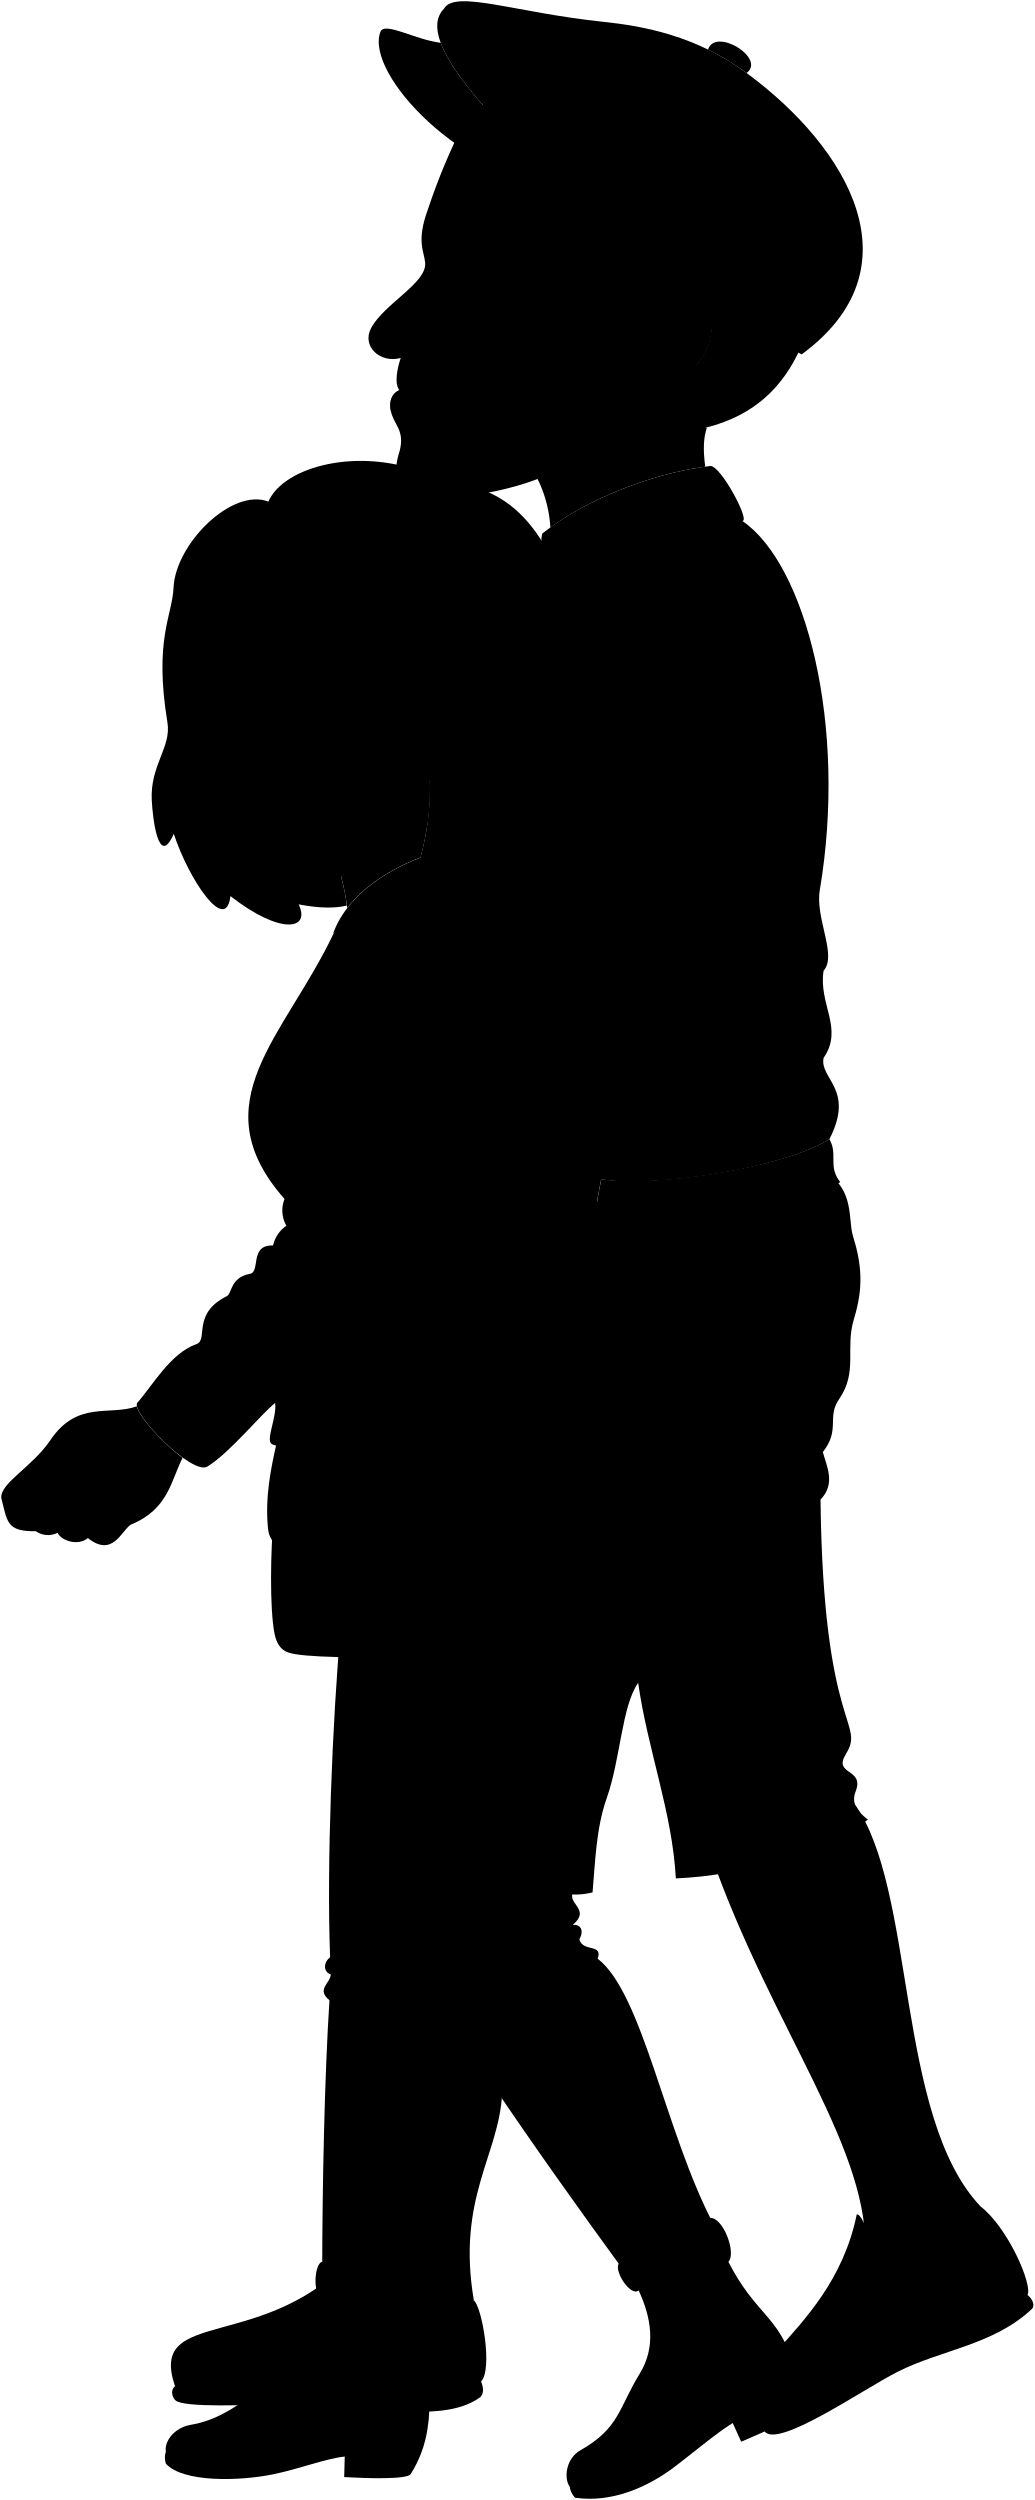
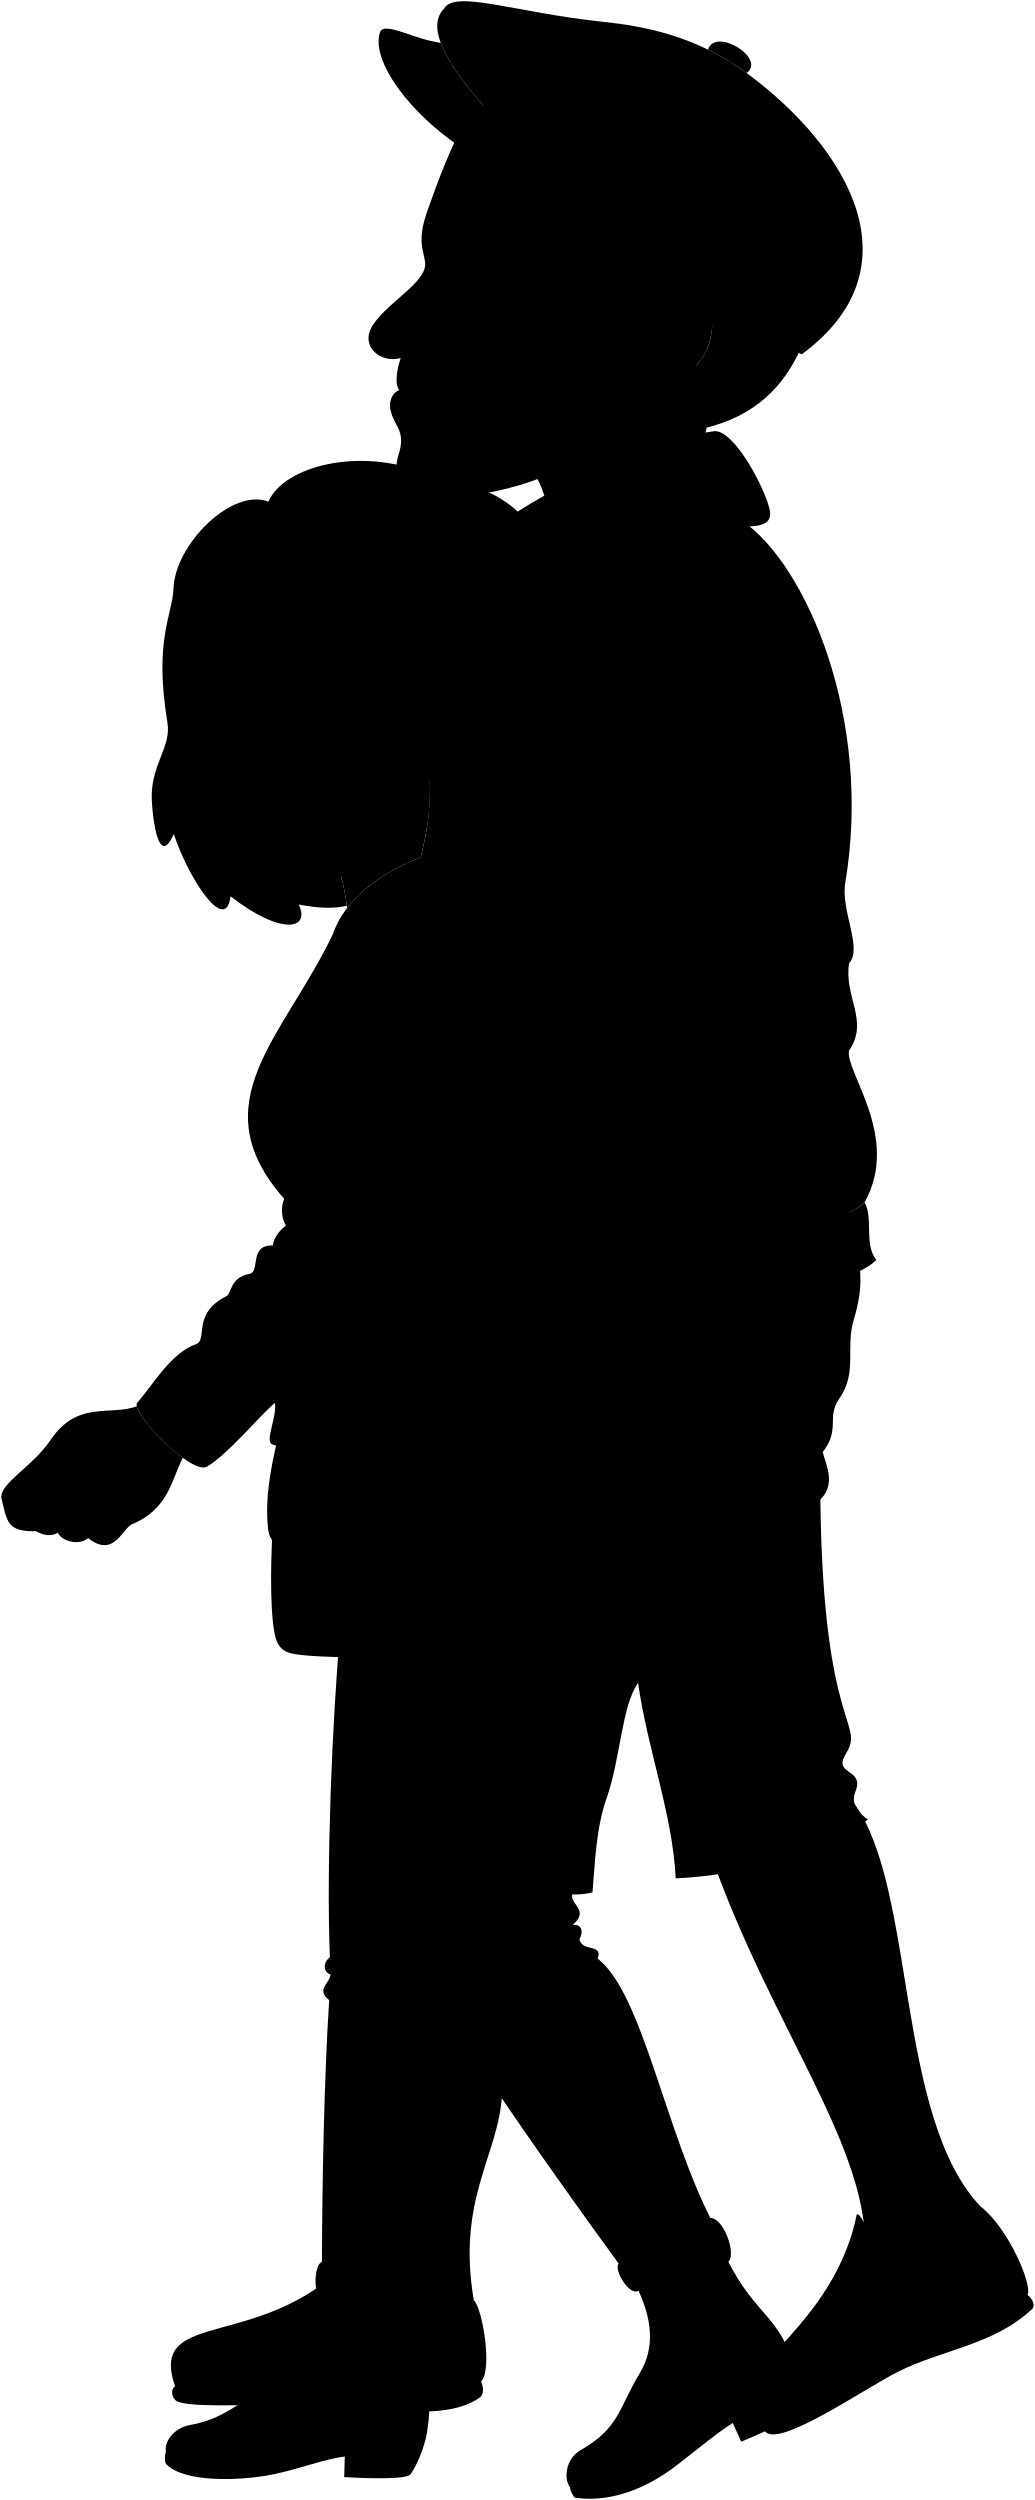
<svg viewBox="0 0 209.5 506.11">
  <g class="khari">
    <g class="skinBlack">
-       <path d="M172.94,365.13c12.56,17.23,8.3,63.4,25.58,81.56,1.28,9.5-31.11,34.18-23.45,10.35,1.7-21.28-18.72-46.17-31.06-81.28Z" />
-       <path d="M101.65,423.85c-.6,12.38-9.25,21.22-5.72,41.83C56.33,498.32,80.38,355.36,101.65,423.85Z" />
+       <path d="M172.94,365.13c12.55,17.23,8.3,63.4,25.57,81.56,1.28,9.5-31.11,34.18-23.45,10.35,1.7-21.28-18.72-46.17-31.06-81.28l28.94-10.64Z" />
+       <path d="M101.65,423.85c-.61,12.38-9.26,21.23-5.73,41.83-39.6,32.64-15.54-110.32,5.73-41.83Z" />
    </g>
    <g class="soleLightTan">
-       <path d="M97.39,482.13c.46,1.06.69,2.58-.31,3.27-8.53,6-25.26.49-37.81,1.12-9.19.45-22.23.92-23.77-.6-.71-.7-1-2.16-.06-2.83Z" />
-       <path d="M208,464.6c.95.71,1.56,2,1,2.74-7.79,7.42-18.43,8.32-27.35,12.85-7.05,3.58-24.29,15.61-26.89,12C168.48,479.16,186.9,470.62,208,464.6Z" />
+       <path d="M97.39,482.13c.47,1.06,.69,2.57-.31,3.27-8.53,5.94-25.26,.49-37.8,1.11-9.2,.46-22.24,.92-23.77-.6-.71-.7-1.03-2.15-.06-2.83l61.94-.95Z" />
+       <path d="M208.02,464.6c.95,.71,1.56,2,1.04,2.74-7.79,7.42-18.43,8.32-27.35,12.85-7.05,3.58-24.29,15.61-26.89,11.97,13.66-13.01,32.08-21.55,53.2-27.56Z" />
    </g>
    <g class="khariShoe">
-       <path d="M95.93,465.68c1.68,1.45,3.85,14,1.46,16.45-6.74,6.87-27.79,1.5-40.27,2.16-8.06.42-21.13.38-21.68-1.2-5.69-16.53,18.71-6.16,36.91-27.26l-2.75,13.9C79.46,470.72,88,470.77,95.93,465.68Z" />
-       <path d="M198.52,446.69c5.49,4.23,10.55,15.82,9.5,17.91-7.51,8.69-19.94,8.89-31.81,16-7.53,4.5-14.57,8.74-21.39,11.59-12.77-11.26,13.27-17.66,18.62-43.88,1.4-.43,5.07,10.14,2.72,15.64C182,461.08,192.8,453.89,198.52,446.69Z" />
-     </g>
-     <path class="khariShorts" d="M167.1,237.37c5.91,3.37,4.58,9.62,5.56,12.78,1.83,5.91,2.16,10.53.21,16.89-1.82,6,.85,10.63-3,16.21-2.56,3.69.32,6.13-3.29,10.71.77,2.88,2.65,6.42-.47,9.62.53,46.87,9.14,45,5.15,51.48-2.73,4.4,3.85,2.82,1.95,7.63-1,2.63.62,4.21,2.49,5.68-9,6.71-25.57,11.37-38.88,11.9-.71-13.32-5.68-25.92-7.63-39.59-3.34,4.77-3.53,15.34-6.39,23.43-2.13,6-2.31,13-2.84,19-33.91,8.16-17-102.81-.36-139.7Z" />
-     <path class="khariSweater" d="M166.73,214.17c4.12-5.95-1.08-10.86,0-17.65,2.8-3.1-1.73-10.58-.77-16.31,5.62-33.24-2.81-66-15.69-74.75-16.21-4.52-29.94-1.79-39.27,13.83L115.47,196c5.47,9.47,7.47,23.85,6.13,42.73,11.24,1.86,37.35-2.38,46.3-8.1C173.14,220.48,165.86,218.43,166.73,214.17Z" />
-     <path class="khariCollar" d="M143.75,94.34c2.07-.31,8.26,11.28,6.52,11.12-15,1.46-28.64,5.34-39.27,13.83-1-1.75-2-11.35-1-11.44C118,101.49,131.68,95.77,143.75,94.34Z" />
+       <path d="M95.93,465.68c1.68,1.45,3.86,14.02,1.46,16.46-6.74,6.86-27.79,1.49-40.27,2.15-8.06,.43-21.13,.38-21.68-1.2-5.69-16.53,18.71-6.16,36.91-27.25l-2.75,13.89c9.86,.99,18.42,1.04,26.32-4.05Z" />
+       <path d="M198.52,446.69c5.5,4.23,10.55,15.82,9.5,17.91-7.5,8.69-19.93,8.89-31.8,15.97-7.53,4.49-14.57,8.74-21.4,11.59-12.76-11.26,13.28-17.66,18.63-43.89,1.4-.43,5.07,10.15,2.71,15.64,5.87-2.84,16.65-10.03,22.36-17.23Z" />
+     </g>
+     <path class="khariShorts" d="M167.1,237.37c5.91,3.38,4.57,9.62,5.55,12.79,1.84,5.91,2.16,10.53,.22,16.88-1.82,5.96,.85,10.63-3.02,16.21-2.56,3.69,.32,6.14-3.3,10.71,.78,2.88,2.66,6.42-.47,9.62,.53,46.86,9.14,45.03,5.15,51.48-2.72,4.4,3.86,2.82,1.95,7.63-1.04,2.63,.62,4.21,2.49,5.68-9,6.71-25.56,11.36-38.87,11.89-.71-13.31-5.68-25.92-7.63-39.58-3.34,4.77-3.53,15.33-6.39,23.43-2.13,6.04-2.31,12.96-2.84,18.99-33.9,8.17-17.05-102.81-.36-139.7l47.52-6.04Z" />
+     <path class="khariJacket" d="M171.89,212.66c4.12-5.94-1.08-10.85,0-17.65,2.8-3.1-1.73-10.58-.77-16.3,5.61-33.24-7.97-64.51-20.86-73.25-16.21-4.53-29.94-1.79-39.27,13.82l4.47,76.69c5.47,9.48,2.92,38.18,1.58,57.07,12.03,2.47,49.22-1.61,57.98-9.62,7.4-13.19-4.01-26.5-3.14-30.77Z" />
  </g>
  <g class="liz">
    <g class="lizJeans">
-       <path d="M69,329.25c-1.73,19.1-2.9,48.65-2.17,67-1.33.94-1.47,2.94.14,3.47-.14,1.87-3,3-.27,5.22-1,15.17-1.45,37.74-1.47,54.57l20.37,1.2c2.27-16.3,8.63-36.43,9.56-51.66Z" />
-       <path d="M83.35,394.61c3.1,9.12,25.54,41.26,42.76,64.84l18.31-9.22c-9.75-18.57-14.3-46.66-23.42-53.7,1.1-3.14-3-1.25-3.71-3.92,1.06-1.93.14-3.07-1.33-2.94,3.34-2.81-.27-4-.14-5.88,1.78-15.46,1.72-32.15,1.47-48.36-.06-4,15.89-21.23,4.49-46.95H69.9C66.85,329,70.8,368.79,83.35,394.61Z" />
+       <path d="M68.95,329.25c-1.74,19.1-2.9,48.65-2.17,67-1.34,.94-1.47,2.94,.13,3.47-.13,1.87-3.03,2.99-.27,5.21-1,15.18-1.45,37.75-1.47,54.58l20.37,1.2c2.27-16.3,8.62-36.43,9.56-51.67l-26.16-79.8Z" />
+       <path d="M83.35,394.61c3.1,9.12,25.54,41.25,42.76,64.84l18.31-9.22c-9.75-18.57-14.3-46.66-23.42-53.71,1.1-3.14-3.04-1.24-3.71-3.92,1.06-1.93,.13-3.07-1.34-2.94,3.34-2.81-.27-4.01-.13-5.88,1.77-15.46,1.72-32.15,1.47-48.36-.06-4.01,15.89-21.23,4.49-46.95h-51.88c-3.05,40.5,.89,80.3,13.45,106.13Z" />
    </g>
    <g class="lizJeansCuff">
-       <path d="M143.79,449c2.65-.07,5.33,7.13,3.67,8.89-5.23,4.16-11.14,7.21-18.2,5.83-1.65,1.23-5-4-4-5.48C129,458,142.78,451.06,143.79,449Z" />
-       <path d="M65.18,457.89c5.5,1.39,16.73,1.39,20.81,0,.91,1.11.28,9.48-2.22,9.72a20.94,20.94,0,0,1-19-3.08C63.35,464,63.7,458.29,65.18,457.89Z" />
+       <path d="M143.79,449.01c2.65-.07,5.33,7.13,3.67,8.89-5.23,4.16-11.14,7.21-18.2,5.83-1.65,1.23-5.05-4-4.03-5.48,3.76-.25,17.54-7.19,18.56-9.24Z" />
+       <path d="M65.18,457.89c5.5,1.4,16.73,1.4,20.81,0,.91,1.11,.28,9.48-2.22,9.72-6.42,1.99-13.09,1.2-19.03-3.08-1.38-.54-1.03-6.23,.45-6.64Z" />
    </g>
    <g class="soleLightTan">
-       <path d="M115.33,503.41a4.05,4.05,0,0,0,1.09,2.24c7.56,1.1,14.89-2.21,20.45-6.48,4.28-3.3,8.08-6.52,11.46-8.65l1.72,3.79c4.26-1.78,11.2-4.9,11.41-6.21a23.52,23.52,0,0,0-1-9.93" />
-       <path d="M33.58,496.28a4,4,0,0,0,0,2.48c3.47,3.83,14.84,3.56,21.71,2.15,5.29-1.08,10.53-3.16,14.5-3.6l-.11,4.16c4.6.27,12.67.51,13.44-.58a23.47,23.47,0,0,0,3.45-9.36" />
+       <path d="M115.33,503.41c.13,.79,.6,1.88,1.09,2.24,7.56,1.1,14.9-2.21,20.46-6.48,4.28-3.29,8.08-6.51,11.46-8.65l1.72,3.79c4.26-1.78,11.21-4.89,11.41-6.21,.48-3.12-.14-7.71-1-9.92" />
+       <path d="M33.58,496.28c-.23,.76-.29,1.95,0,2.49,3.47,3.83,14.84,3.55,21.71,2.15,5.29-1.08,10.54-3.16,14.51-3.6l-.12,4.16c4.61,.27,12.68,.51,13.44-.58,1.8-2.59,3.25-6.99,3.45-9.36" />
    </g>
    <g class="lizShoe">
-       <path d="M147.46,457.9c5.4,10.56,10.17,11,13,20.27-3.11,5.8-10.82,7.3-17.55,13.54-10.08,9.35-20.13,12.51-27.58,11.7-1.21-1.67-.81-5.69,2.22-7.4,7.85-4.44,7.7-8.55,12-15.55,3.28-5.4,2.31-11.23-.24-16.73,4.29-1.92,7.51-3.73,9.61-2.21C141.54,460,146.87,457.53,147.46,457.9Z" />
-       <path d="M83.77,467.61c.22,11.86,4.31,14.38,2.8,23.92-5.34,3.84-13.72,1.66-22.17,4.48-13.19,4.39-27,4.17-30.82.27-.35-2,1.67-4.84,5.1-5.4,7.08-1.16,12.51-6.27,18.6-10.86,5-3.8,7.33-9.43,7.46-15.49,4.69.15,8,.29,9.25,2.57C77.07,466.89,83.4,467,83.77,467.61Z" />
-     </g>
-     <path class="lizJacketLapel" d="M67.43,189c3.74-10.43,17.43-17,31.33-18.86Z" />
+       <path d="M147.46,457.9c5.4,10.56,10.17,11.03,13,20.27-3.11,5.79-10.82,7.3-17.55,13.54-10.08,9.35-20.13,12.51-27.59,11.7-1.21-1.67-.8-5.69,2.22-7.4,7.85-4.44,7.71-8.54,11.96-15.54,3.28-5.4,2.3-11.23-.24-16.73,4.29-1.92,7.51-3.73,9.6-2.21,2.68-1.54,8-3.99,8.59-3.62Z" />
+       <path d="M83.77,467.61c.22,11.86,4.31,14.38,2.8,23.92-5.34,3.84-13.72,1.66-22.17,4.48-13.19,4.4-27,4.18-30.82,.27-.35-2.03,1.67-4.84,5.1-5.4,7.08-1.16,12.51-6.27,18.6-10.86,5.05-3.8,7.33-9.43,7.46-15.49,4.7,.16,8.04,.29,9.26,2.57,3.08-.21,9.41-.08,9.77,.51Z" />
+     </g>
+     <path class="lizJacketLapel" d="M67.43,188.96c3.74-10.43,17.43-16.98,31.33-18.85l-31.33,18.85Z" />
    <g class="lizJacket">
-       <path d="M137,203.59a4,4,0,0,0-3.33,1.74,4.31,4.31,0,0,0-3.48,1.13c-2.78.52-1.39-2.7-4.52-3.48-1.11-2.9-4.86-6.71-7.4-8.71,3.08,8.54,4.58,20.41,3.83,33.95,6.73.53,16.46-2.76,20.34-5.77C146.73,219.14,149.3,204.42,137,203.59Z" />
-       <path d="M121.65,239c-3.94,19.29,1,17.52-2.33,24.6,2.08,3,1,6.34,2,12.75.49,3.39,3.28,7.69,3.85,13.27-.76,3.46-66.73,5.46-70.23,2.66-1.13-.94,1.13-5.35.76-8.27-3.09,2.53-9.2,10.1-13.68,12.86-3,2-15.49-10.78-14.25-12.86,3-3.33,6.71-10.07,12-11.9,2.48-.86-1-6.15,6.16-9.72,1.06-.54.65-3.77,4.67-4.51,2.2-.41-.16-5.91,4.68-5.74a6.56,6.56,0,0,1,2.69-4,6.21,6.21,0,0,1-.37-5.41c-17.22-19.55,0-32.84,9.92-53.72C95.26,157,129.66,177,121.65,239Z" />
+       <path d="M137.03,203.59c-1.72-.12-2.71,1.03-3.33,1.74-1.65-.17-2.61,.43-3.48,1.13-2.78,.52-1.39-2.69-4.52-3.48-1.11-2.9-4.87-6.71-7.41-8.72,3.08,8.54,4.58,20.41,3.84,33.95,6.73,.53,16.45-2.76,20.34-5.77,4.26-3.3,6.82-18.02-5.45-18.86Z" />
+       <path d="M121.65,238.98c-3.94,19.29,1.02,17.52-2.32,24.6,2.08,3.01,1.03,6.34,1.96,12.76,.49,3.39,3.27,7.68,3.85,13.27-.77,3.46-66.74,5.46-70.23,2.66-1.13-.94,1.13-5.35,.76-8.27-3.09,2.53-9.19,10.1-13.68,12.87-2.98,2.04-15.49-10.78-14.25-12.86,3.05-3.34,6.72-10.07,11.95-11.9,2.48-.87-.95-6.15,6.16-9.72,1.07-.54,.66-3.77,4.68-4.51,2.19-.4-.16-5.91,4.68-5.74,.33-1.73,1.34-3,2.69-4.03-.91-1.38-1.1-3.68-.37-5.41-17.22-19.54,0-32.83,9.92-53.72,27.82-32,62.23-12,54.21,50.02Z" />
    </g>
    <g class="purse">
-       <path class="purseMedium" d="M110.07,333.9c-5.85,1.05-45.69,2.69-51.68.65-1.68-.57-2.42-2-2.78-3.67-1.09-5.19-.8-17.73-.23-23.27h55Z" />
-       <path class="purseLight" d="M110.68,288.09c-14.55-.31-38.85.68-51.23,1.83-2.09.2-3.12.73-3.43,2.11-1.15,5.11-2.41,11-1.76,17.43.35,3.52,3.26,4.36,6.16,4.4,10,.14,30-.9,40.05-1,4,0,6.23-1.48,7-5.28C108.56,302.33,110.68,288.09,110.68,288.09Z" />
-       <path class="clothingBrass" d="M75.93,311.3l8.49-.27a2.48,2.48,0,1,0-.17-5l-8.48.27A2.48,2.48,0,1,0,75.93,311.3Z" />
+       <path class="purseMedium" d="M110.07,333.9c-5.85,1.05-45.69,2.69-51.68,.65-1.68-.57-2.42-1.98-2.77-3.67-1.09-5.19-.8-17.73-.24-23.27h54.96l-.27,26.29Z" />
+       <path class="purseLight" d="M110.68,288.09c-14.54-.31-38.85,.68-51.23,1.83-2.09,.2-3.12,.73-3.43,2.11-1.14,5.11-2.41,11.04-1.76,17.43,.36,3.52,3.26,4.36,6.16,4.4,10.01,.14,30.03-.9,40.05-.97,4-.03,6.23-1.48,7.01-5.28,1.08-5.28,3.2-19.52,3.2-19.52Z" />
+       <path class="clothingBrass" d="M75.93,311.3l8.49-.27c3.39-.11,3.23-5.07-.16-4.96l-8.49,.27c-3.39,.11-3.23,5.07,.16,4.96Z" />
      <g class="purseStrap">
-         <path d="M59.67,280.08,58.61,290h0a4.11,4.11,0,0,0-1.72.62h0l1-8.83Z" />
-         <path d="M109.54,288.63c.47-.51,1.61-.42,1.61-.42s-3.26-69.2-6.57-90.4c-2.73-17.48-19.76-27.09-29-16.6,9.26-7.79,24.54-.83,27.27,16.65C106.18,219.06,109.54,288.63,109.54,288.63Z" />
+         <path d="M59.67,280.08l-1.05,9.95h0c-.74,.13-1.3,.32-1.72,.62h0l1-8.83,1.78-1.74Z" />
+         <path d="M109.54,288.63c.47-.52,1.61-.42,1.61-.42,0,0-3.26-69.2-6.57-90.4-2.73-17.48-19.76-27.09-28.97-16.6,9.25-7.79,24.53-.83,27.27,16.65,3.31,21.2,6.67,90.77,6.67,90.77Z" />
      </g>
-       <path class="purseDark" d="M112.28,290c1.84,8.33,3.29,26.81,2.4,38.88,0,3.88-6.58,7.4-6.88,3a244.48,244.48,0,0,1,1-41.38C109.11,287.7,111.63,287.08,112.28,290Z" />
+       <path class="purseDark" d="M112.28,290.01c1.85,8.33,3.29,26.81,2.4,38.88,.02,3.88-6.58,7.39-6.88,2.99-.77-11.22-.64-27.44,.99-41.38,.33-2.8,2.84-3.42,3.49-.49Z" />
    </g>
    <g class="skinIndian">
-       <path d="M159.4,205.6c2.39-.11,2.32-4,.83-4.6-2.64-1.09-4.6-3.47-6.57-4.17-.19-2.64-1.92-3.26-3.55-3.44-2.05-.23-2.93.93-4.38,1.59-2.46,1.14-5.45,2.73-5.66,9.18,7,2.31,6.81,10.68,4.49,15.48a30,30,0,0,0,3.46.46c1.95.19,2.7,1.6,4.44.46,2.29-1.5.35-3.16.73-3.66,1.11-.72,3.41,1.25,4.65-1,1.52-2.7-1.15-3.27-.54-3.84,1.07-.46,3,.19,3.77-2.4C162,206.17,158.82,206.29,159.4,205.6Z" />
-       <path d="M27.69,284.7c-5.43,2-12-1.27-17.45,6.79C6.53,297,0,300.24.26,303.26c1.24,4.87,1.08,6.81,7,6.73a4.28,4.28,0,0,0,4.41.31c.62,1.55,4.11,2.78,6.12,1.08,5,3.95,6.73-1.39,8.66-2.71,7.71-3.12,8.18-9.05,10.52-13.55C33,292.23,28.19,286.89,27.69,284.7Z" />
-     </g>
-   </g>
-   <path class="khariSweater" d="M141.37,133.87c.88,3.66-2.53,6.72-2.77,7.87-.93,4.47,1.69,9.87-2.31,14.8,2.15,8.64-3.71,11.57-4.48,16.66.16,4.31-2.13,6.83-4,9.86s-2.77,6.94-7.4,8.18c.26,2.3-2.62,3.85-4.92,4.9-4.27.88-6.73,6.3-11,4.07,3.25-5.4-3.92-19.8-14.29-14.17-1.55-3.53,6.77-7.66,8-8.66" />
-   <g class="khariSweaterTrim">
-     <path d="M85.47,190.84c.62-2.33,3.26-2.88,4.74-4.8,10.37-5.63,17.54,8.77,14.29,14.17-3.1,1.11-4.16,3.49-7.37,4.58C91.76,206.62,84.33,195.13,85.47,190.84Z" />
-     <path d="M167.9,230.61c-8.82,5.64-34.72,9.77-46.22,8.11l0,.26c-.69,3.34-1.1,6-1.34,8.27,12.36,1.49,42-2.95,49.76-7.94C167.53,236.05,169.71,233.75,167.9,230.61Z" />
+       <path d="M159.4,205.6c2.4-.11,2.32-4,.84-4.6-2.64-1.08-4.6-3.46-6.57-4.16-.19-2.64-1.92-3.27-3.55-3.45-2.05-.23-2.93,.93-4.38,1.6-2.46,1.14-5.46,2.72-5.66,9.18,6.97,2.31,6.81,10.68,4.49,15.48,1.04,.24,2.37,.35,3.46,.46,1.95,.2,2.7,1.6,4.44,.46,2.29-1.5,.36-3.17,.74-3.66,1.1-.72,3.4,1.25,4.64-.95,1.52-2.7-1.14-3.27-.53-3.84,1.07-.46,2.97,.19,3.77-2.4,.95-3.54-2.25-3.42-1.67-4.11Z" />
+       <path d="M27.69,284.7c-5.42,2-11.99-1.27-17.44,6.8-3.71,5.49-10.29,8.74-9.98,11.76,1.24,4.88,1.08,6.81,7.04,6.73,1.65,.94,3.12,1.03,4.41,.31,.62,1.55,4.1,2.79,6.11,1.08,5.03,3.95,6.73-1.39,8.67-2.71,7.71-3.13,8.17-9.06,10.51-13.55-4.02-2.9-8.82-8.23-9.32-10.43Z" />
+     </g>
+   </g>
+   <path class="khariJacket" d="M142.17,135.67c.87,3.66-2.54,6.71-2.78,7.86-.93,4.47,1.7,9.87-2.31,14.8,2.16,8.64-3.7,11.57-4.47,16.65,.15,4.32-2.14,6.84-4.01,9.87-1.87,3.03-2.78,6.94-7.4,8.17,.26,2.3-2.62,3.86-4.92,4.9-4.27,.88-4.93,5.28-9.19,3.06,3.25-5.4-5.22-22.87-15.58-17.24-1.55-3.53,4.97-6.64,6.16-7.64" />
+   <g class="khariJacketTrim">
+     <path d="M84.73,189.82c.62-2.33,5.29-4.15,6.77-6.07,10.37-5.63,18.83,11.84,15.58,17.24-3.09,1.11-6.19,4.75-9.4,5.85-5.37,1.83-14.1-12.73-12.96-17.02Z" />
+     <path d="M120.06,253.3c.19,4.88,1.36,5.83-.74,10.28,.59,.86,.93,1.75,1.13,2.73,20.72,1.12,51.56-5.63,56.95-11.23-2.54-3.26-.56-8.51-2.37-11.65-7.3,6.84-41.29,11.51-54.97,9.87Z" />
  </g>
  <g class="clothesDisplayLine">
-     <path d="M37.17,474.09c2.45,1.39,17.28,0,26.13-2" />
-     <path d="M176.16,463.92c-5.31,4.39-10.49,8.61-16.23,12.69" />
-     <path d="M132.34,455.82c.91.72,2.63,4.56,2.61,5.5" />
-     <path d="M135.83,454.16c1.12.85,3.71,5.47,3.7,7" />
-     <path d="M77.05,458.93c.33.79.09,7-.45,8.08" />
-     <path d="M72.51,458.85c.13,1.11-.2,6-.55,6.55" />
+     <path d="M37.17,474.09c2.45,1.39,17.28,.04,26.13-2.03" />
+     <path d="M176.16,463.92c-5.3,4.39-10.49,8.61-16.22,12.69" />
+     <path d="M132.34,455.82c.9,.71,2.63,4.55,2.61,5.5" />
+     <path d="M135.83,454.16c1.13,.84,3.72,5.46,3.7,6.99" />
+     <path d="M77.05,458.93c.34,.79,.09,7.02-.45,8.08" />
+     <path d="M72.51,458.85c.14,1.12-.2,5.98-.55,6.55" />
  </g>
  <g class="clothesOverlapLine">
-     <path d="M129.17,340.68c5.35-8,8.61-21.28,11.93-34.43,4.76-5.86,5.92-14.93,10.61-17.9,7.76-4.91,10.66-14.93,11.72-25.33" />
-     <path d="M138.87,461.52c2,1.23,4.45,6.7,6,11.06" />
-     <path d="M74,467.1c2.29,3.65,1.25,6.3.57,12.58" />
-     <path d="M55.66,284c7.46-7.26,9.53-9.35,13.37-13,7.3-6.9,12.92-8.84,10.36-15.36,4.24-10.16,7.39-23.46,9.78-34.85" />
-     <path d="M57.51,242.68c.88-1.47,3.14-1.86,2-4.92-.83-2.14-1.08-4,1.88-6,.69-1.94-3.46-2.83.49-7.47.25-10.48,2.37-26.51,5.43-31.74" />
+     <path d="M129.17,340.68c5.35-8.04,8.61-21.29,11.94-34.43,4.75-5.86,6.1-14.66,10.61-17.9,6.81-4.9,10.03-12.11,11.09-22.51" />
+     <path d="M138.87,461.52c1.98,1.23,4.46,6.7,6.02,11.06" />
+     <path d="M73.99,467.1c2.29,3.65,1.25,6.3,.57,12.58" />
+     <path d="M55.66,283.99c7.46-7.26,9.53-9.35,13.37-12.98,7.3-6.91,12.93-8.85,10.36-15.36,4.24-10.16,7.39-23.46,9.78-34.85" />
+     <path d="M57.51,242.68c.87-1.46,3.14-1.86,1.96-4.91-.83-2.15-1.09-4.05,1.87-6.05,.69-1.94-3.45-2.83,.49-7.47,.25-10.48,2.37-26.51,5.43-31.74" />
  </g>
  <g class="clothesFoldLine">
-     <path d="M166.56,294c-1.48,1.68-4.49,3.42-8.47,5.2" />
-     <path d="M148.36,294.21c6.46-1.77,10.07-7.33,11.59-6.2s-2.48,5-7.08,6.44" />
-     <path d="M146.15,300.93a16.82,16.82,0,0,0,7.7,1.59" />
-     <path d="M139,338.84c8.73,15.56,16.88,14.73,16.34,19.62-.24,2.2-5.53,2.34-7.87,5.12" />
-     <path d="M168.61,352.76c-2.68,4.49-8.54,5.91-13.29.55" />
-     <path d="M171.21,362c-6-4.07-15.22-.35-18.5,7.26" />
-     <path d="M171.24,355.06a6.75,6.75,0,0,1-3,2.8" />
-     <path d="M141.1,306.25c-2,2.41-4.9,3.08-5.56,5.83" />
-     <path d="M166.73,196.52c-1,1.13-3.32,1.35-2.9,3.7" />
-     <path d="M166.73,214.17c-1,1.43-3.3,1.49-2.9,3.87" />
-     <path d="M144.85,186.5c-5.83,5.85-12.71,10.45-21.77,12.42" />
-     <path d="M137.16,200.22a103.55,103.55,0,0,1-9.72,3.83" />
-     <path d="M109.71,186c1.48.74,2.92,3.58,2.91,6.74" />
-     <path d="M120.4,191.24c1.2-2.42.13-5-1.45-7.69" />
-     <path d="M106.42,165.53c4.32-3.27,12.78-3.14,17,.58" />
-     <path d="M134.34,140.72c-5.52-3.47-13.6-3.72-18,.51" />
-     <path d="M136.29,156.54a9.7,9.7,0,0,0-2.47-5.44" />
-     <path d="M131.81,173.2C130,159.74,118.65,159.87,118.33,158c-.25-1.54,4.24-1.79,8.72-.13" />
-     <path d="M139.72,123.53c-4.87-6.15-16.7-6.81-16.41-4.23.13,1.16,13.85-1.42,18.06,14.57" />
-     <path d="M68,453.62c3.7-2.5,6-7.41,7.52-13.88" />
-     <path d="M66.65,404.94c1.37.68,5.06,1.31,7.91,1.48" />
+     <path d="M166.56,293.96c-1.48,1.68-4.48,3.43-8.46,5.2" />
+     <path d="M148.36,294.21c6.46-1.77,10.07-7.33,11.59-6.19,1.52,1.13-2.48,5.02-7.08,6.44" />
+     <path d="M146.15,300.93c1.68,.97,5.04,1.68,7.7,1.59" />
+     <path d="M138.96,338.84c8.73,15.56,16.88,14.73,16.34,19.62-.24,2.2-5.53,2.33-7.87,5.12" />
+     <path d="M168.61,352.76c-2.68,4.5-8.54,5.91-13.29,.55" />
+     <path d="M171.21,362.01c-5.96-4.06-15.21-.35-18.5,7.26" />
+     <path d="M171.24,355.06c-.85,1.33-1.82,2.34-2.97,2.8" />
+     <path d="M141.1,306.25c-2,2.41-4.9,3.08-5.57,5.83" />
+     <path d="M171.89,195.01c-.98,1.13-3.33,1.35-2.9,3.7" />
+     <path d="M171.89,212.66c-.98,1.44-3.3,1.5-2.9,3.88" />
+     <path d="M144.85,186.5c-5.83,5.86-12.71,10.46-21.77,12.42" />
+     <path d="M137.16,200.22c-3.37,1.5-6.61,2.82-9.71,3.84" />
+     <path d="M109.71,185.98c1.48,.74,2.92,3.57,2.91,6.74" />
+     <path d="M121.2,193.04c1.2-2.42-.66-6.83-2.25-9.49" />
+     <path d="M106.42,165.53c4.32-3.27,12.78-3.15,17.02,.57" />
+     <path d="M134.34,140.72c-5.51-3.46-13.59-3.72-17.95,.51" />
+     <path d="M137.08,158.34c-.08-1.72-1.72-5.34-3.26-7.24" />
+     <path d="M132.61,174.99c-.91-14.28-13.95-15.13-14.27-17.04-.26-1.54,4.23-1.8,8.72-.13" />
+     <path d="M139.72,123.53c-4.87-6.16-16.7-6.81-16.41-4.23,.13,1.15,14.64,.38,18.86,16.37" />
+     <path d="M68.03,453.62c3.7-2.5,6.05-7.41,7.51-13.88" />
+     <path d="M66.65,404.94c1.38,.68,5.07,1.32,7.92,1.48" />
    <path d="M66.92,399.72c2.78,1.27,7.38,1.85,12.51,2.39" />
-     <path d="M121,396.53a11.54,11.54,0,0,1-3.37,3.24" />
-     <path d="M117.29,392.61c-3.41,3.81-9.93,8-16.49,10.91" />
-     <path d="M116,389.67c-5.35,3.8-14,4.92-14.12,7.15-.08,2.4,6.13-.33,11-4.23" />
-     <path d="M114.12,387.09c-3.65,4-11.08,5.26-16.67,6.78" />
-     <path d="M118,396.1c-.56,1.06-2,2.3-4.15,3.67" />
-     <path d="M68.34,397.48c3.3,1.5,7.73,1.92,12.53,2" />
-     <path d="M55.19,252.12c1.43.15,1.16,2.78,5,3.52" />
-     <path d="M57.88,248.09c1.34,1.79,4.68,3.38,3.27,5" />
-     <path d="M79.39,255.64a9.1,9.1,0,0,1-3.61,5.43" />
-     <path d="M61.66,234.2c.3-1.3.73-2.73-.45-3.72" />
+     <path d="M121,396.53c-.74,1.13-1.84,2.22-3.37,3.24" />
+     <path d="M117.29,392.61c-3.41,3.81-9.94,7.99-16.49,10.91" />
+     <path d="M115.96,389.67c-5.34,3.8-14.04,4.91-14.12,7.15-.09,2.4,6.13-.33,11.01-4.23" />
+     <path d="M114.12,387.09c-3.65,4.04-11.09,5.26-16.67,6.78" />
+     <path d="M118.03,396.1c-.56,1.06-2.04,2.3-4.15,3.67" />
+     <path d="M68.34,397.48c3.29,1.49,7.72,1.91,12.52,1.99" />
+     <path d="M55.19,252.12c1.43,.15,1.16,2.78,4.96,3.53" />
+     <path d="M57.88,248.09c1.34,1.8,4.68,3.39,3.27,5.02" />
+     <path d="M79.39,255.64c-.57,1.97-1.4,3.88-3.61,5.43" />
+     <path d="M61.66,234.2c.3-1.3,.73-2.72-.45-3.72" />
    <path d="M66.46,220.79c-1.65,1.22-3.37,3.08-4.62,3.45" />
-     <path d="M92.63,226.17c5.25-5.11.51-7.25-5.33,3" />
-     <path d="M99.66,245.58c-5.2,3.87-11.54,5.16-17.35,6.38" />
-     <path d="M87.83,256.41a18.84,18.84,0,0,1-7.93.94" />
-     <path d="M119.32,263.58c-1.36.89-4.81.93-8.69,1.65" />
-     <path d="M125.7,203a4.89,4.89,0,0,1-.73,4.25" />
-     <path d="M127.77,213.76a12.32,12.32,0,0,0,.45-8.29" />
-     <path d="M130.22,206.46c1.42,1,2.88,3.52,2.71,7.08" />
-     <path d="M133.7,205.33a6.13,6.13,0,0,1,4.68,2.76" />
+     <path d="M92.63,226.17c5.24-5.1,.5-7.24-5.33,3.04" />
+     <path d="M99.66,245.58c-5.2,3.87-11.55,5.16-17.35,6.38" />
+     <path d="M87.83,256.41c-3.07,.93-5.71,1.25-7.93,.94" />
+     <path d="M119.32,263.58c-1.36,.89-4.82,.94-8.69,1.65" />
+     <path d="M125.7,202.98c.3,1.6,.25,3.08-.73,4.25" />
+     <path d="M127.77,213.76c1.19-2.84,1.19-5.59,.45-8.29" />
+     <path d="M130.22,206.46c1.42,.99,2.88,3.53,2.71,7.09" />
+     <path d="M133.7,205.33c1.88,.11,3.43,1.06,4.69,2.77" />
  </g>
  <g class="skinBlack">
-     <path d="M83.14,213.66a30.73,30.73,0,0,1-8.88,6.18c-5,2-9.74,2.81-11.73,2.33-4-2.56.72-5.84,5.35-6.2,3.46-1.34,8.56-4.87,12.14-7.6-4.47,2.69-10.22,6-13.79,7-5.19,1.53-9.34-2.62-.63-6.13a23.22,23.22,0,0,0,12-11.64c-1.23.58-2.91,0-3.46.55-4.4,4.48-11.08,2.13-9-1.41,4.25-.87,3.7-4.22,11.71-6.45,4.25-1.18,6.29.16,10.17,0,6.12-2.35,12.87,8.25,10.2,14.53-.11,5.62-5.16,10.78-7,15.46-1.22,3.11-.77,6.5-9.53,9.49-3.44.89-4.79-1.69-3.73-3.3-3.21.67-6.31,1.95-8.14,1.13-4.26-2.43,1-5.7,5.21-6.25A14.25,14.25,0,0,0,83.14,213.66Z" />
-     <path d="M143.1,86.57l-.28.08c7.53-31.18-41.33-2.11-38.74,4.32,4.39,3.42,7,9.78,7.34,15.83,7.86-5.76,20.2-10.81,31.35-12.33C142.32,91,142.4,88.71,143.1,86.57Z" />
-     <path d="M119.91,90.3c-7,6.58-18.2,9.82-31.83,10.8-8,.58-8.88-4.64-7.16-9.85C82,87,79.66,86,79.11,83.13c-.37-1.88.21-3.52,1.76-4.13-1.16-1.31-.34-4.85.26-6.53-4.25,1.15-7.95-2.43-6-6.06,2.66-4.95,11.32-9.13,10.94-13.22-.23-2.44-1.82-4.36.58-10.87a126.67,126.67,0,0,1,7.6-18.07c16.12-19.22,66,22.66,49.92,41.87-.58,9.1-8.29,11-10.51,13.87-2,2.58-6.14,2.47-7.39.21" />
-   </g>
+     <path d="M83.14,213.66c-2.98,2.85-6.25,5.12-8.89,6.18-4.96,1.98-9.74,2.81-11.72,2.33-4.04-2.56,.72-5.84,5.35-6.2,3.46-1.34,8.56-4.87,12.14-7.6-4.47,2.69-10.23,6.04-13.8,6.96-5.19,1.53-9.34-2.62-.63-6.13,4.95-1.97,9.28-6.13,11.95-11.63-1.23,.57-2.91,0-3.46,.55-4.4,4.48-11.08,2.12-9.04-1.41,4.25-.86,3.7-4.22,11.71-6.45,4.25-1.18,6.29,.16,10.16,0,6.12-2.35,12.87,8.24,10.21,14.53-.11,5.62-5.17,10.79-7,15.46-1.22,3.11-.78,6.5-9.54,9.49-3.44,.89-4.78-1.69-3.73-3.31-3.21,.67-6.31,1.95-8.14,1.13-4.26-2.43,.97-5.7,5.21-6.25,3.9-1.17,6.99-3.33,9.2-7.66Z" />
+     <path d="M143.1,86.57c-.09,.02-.19,.05-.28,.07,7.53-31.17-41.32-2.1-38.74,4.32,4.39,3.42,6.98,9.78,7.34,15.83,7.85-5.76,20.2-10.81,31.35-12.33-.45-3.49-.38-5.76,.32-7.89Z" />
+     <path d="M119.91,90.3c-6.97,6.59-18.2,9.83-31.84,10.81-8.05,.58-8.88-4.65-7.15-9.85,1.08-4.21-1.27-5.26-1.81-8.12-.37-1.88,.21-3.52,1.76-4.13-1.16-1.31-.34-4.85,.26-6.53-4.26,1.15-7.95-2.42-6-6.06,2.66-4.94,11.33-9.13,10.94-13.21-.23-2.45-1.82-4.37,.58-10.87,2.09-5.98,4.42-12.11,7.6-18.07,16.12-19.21,66.04,22.66,49.92,41.87-.58,9.09-8.29,11.01-10.51,13.87-2.01,2.59-6.14,2.48-7.39,.21" />
+   </g>
+   <path class="khariJacketCollar" d="M144.19,87.36c4.3-1.28,11.6,13.17,11.72,16.54,.09,2.42-2.44,2.55-4.24,2.68-15.39,1.14-40.68,15.43-51.3,23.92-.95-1.75-3.68-20.92,1.08-24.53,7.94-6.36,30.67-17.18,42.74-18.61Z" />
  <g class="hairBlack">
-     <path d="M111.55,36c-.39,7.28,4.9,10.29,9,18.35.87,1.68.9,4,.32,6.83a47.74,47.74,0,0,0,10,1.67c3.38-7.81,13.64-3.53,13.21,3.24-.46,7.24-5.43,9.93-8.57,12.17h0a25.06,25.06,0,0,0,7.21,8.36c10.22-2.5,15.87-8.49,19.34-16.15Z" />
-     <path d="M124.66,150c-.36-19.88-6.47-21.45-11.07-32.74C105.19,96.68,93.88,98.93,86,95.78c-13.25-5.32-28.53-1.44-31.67,5.77C47,98.69,35.51,110.07,35.13,119c-.25,5.68-4,10.42-1.23,27.29.81,5-3.53,8.62-3.18,15.71.19,3.71,1.37,13.88,4.46,6.8,3,9.16,10.55,20.49,11.47,12.61,10.16,7.93,16.3,6.84,13.81,1.67,4.37.86,7.58.79,9.74.24a34.69,34.69,0,0,0-1.13-5.72c2.76-9.5,17.06-11,17.92-19.62.42,12.88-4.12,22-5.51,26.23-1.91,5.84,9,3.83,16.69-5-2,6.36,10.68-2,14.43-10C113.9,177.6,124.91,163.57,124.66,150Z" />
+     <path d="M111.55,36.03c-.39,7.29,4.9,10.3,9.05,18.35,.86,1.67,.9,4.01,.32,6.83,3.35,.91,6.71,1.5,10.05,1.66,3.37-7.8,13.64-3.53,13.21,3.25-.46,7.24-5.43,9.93-8.57,12.16h0c2.11,3.74,4.53,6.47,7.2,8.36,10.22-2.5,15.88-8.49,19.34-16.15l-50.6-34.47Z" />
+     <path d="M124.66,149.99c-.36-19.88-6.47-21.45-11.07-32.73-8.4-20.58-19.71-18.32-27.58-21.48-13.26-5.32-28.54-1.44-31.68,5.78-7.3-2.86-18.81,8.52-19.2,17.47-.24,5.68-4.01,10.42-1.23,27.29,.82,4.98-3.52,8.62-3.17,15.72,.18,3.71,1.37,13.87,4.45,6.79,3.02,9.16,10.55,20.5,11.48,12.61,10.15,7.93,16.29,6.84,13.81,1.67,4.37,.87,7.58,.8,9.74,.25-.24-2.07-.62-3.97-1.13-5.72,2.76-9.5,17.06-10.99,17.91-19.63,.43,12.88-4.12,22.02-5.5,26.23-1.92,5.85,9.02,3.83,16.68-4.98-1.97,6.36,10.68-1.95,14.44-9.98,1.29,8.34,12.3-5.69,12.06-19.27Z" />
  </g>
  <g class="hairOverlapLine">
-     <path d="M42.41,135.29c-2.69,4.19-4,1.46-2.84-1.24" />
-     <path d="M76.44,124.73c9.06-1,7.76-3.34,5.2-3.66" />
+     <path d="M42.41,135.29c-2.68,4.19-3.95,1.46-2.84-1.24" />
+     <path d="M76.44,124.73c9.06-.95,7.77-3.33,5.2-3.66" />
  </g>
  <g class="skinOverlapLine">
    <path d="M76.87,226.44c3.95-.84,8.67-3.66,10.25-8.52" />
-     <path d="M153.66,196.83c-1.35-.57-2-.32-2.73-.76" />
-     <path d="M17.83,311.38c-.27-1.08.69-2.44,2.11-3.75" />
+     <path d="M153.66,196.83c-1.35-.58-1.98-.32-2.73-.76" />
+     <path d="M17.83,311.38c-.27-1.08,.7-2.44,2.11-3.75" />
    <path d="M11.71,310.3c-.22-1.36,1.26-3.48,2.9-5.27" />
-     <path d="M7.3,310c-1.82-2.41-.63-5.47,3-9.27" />
+     <path d="M7.3,309.99c-1.82-2.41-.63-5.47,3-9.27" />
  </g>
  <g class="skinFoldLine">
-     <path d="M77.55,197.56a6,6,0,0,0,1.15-2" />
-     <path d="M7.06,305.13c-1-.11-1.6-.91-2.55-.86" />
-     <path d="M131.92,65.25c5.8-10,17.19,3.23,3.46,10.32" />
-     <path d="M131.78,68.54c1.44,2.34-3.2,5.1-1.36,6,1.58.75,1.81-1.76,4.5-2.53,3.46-1,3.22-6.12.41-5.82" />
+     <path d="M77.55,197.56c.44-.45,.85-1.21,1.15-2.02" />
+     <path d="M7.06,305.13c-.97-.11-1.6-.9-2.55-.86" />
+     <path d="M131.92,65.25c5.8-9.96,17.19,3.23,3.46,10.32" />
+     <path d="M131.78,68.54c1.44,2.34-3.2,5.1-1.37,5.96,1.58,.75,1.82-1.76,4.51-2.53,3.45-.99,3.22-6.13,.4-5.82" />
  </g>
  <g class="skinEdgeLine">
-     <path d="M80,202c2.35.83,2,2.58,4.61,3.43,3.27,1.09,1.51,3.43,3.43,4.52,2.48,1.41,1.85,3.77,2.85,4.61" />
-     <path d="M157.76,200.92c1.77,3-1.14,3.79-.09,5.65,2,3.46-1.37,3.71-1.65,6.34-.34,3.26-3.76,2.38-4.67,4.87" />
-     <path d="M11,297.32c1.31,3.57,3.16,1.4,4.58,3.9s3.08,1.34,4.55,3.72c1.05,1.71,2.27,1.28,3.29,2.13" />
-   </g>
-   <path class="lipMaleDark__noStroke" d="M88.79,80.87c-4.47-3-2.66-1-7.92-1.87-1.55.61-2.13,2.25-1.76,4.13C84,82.84,84.56,79.6,88.79,80.87Z" />
+     <path d="M79.97,202.04c2.34,.84,2.04,2.58,4.61,3.43,3.27,1.09,1.51,3.43,3.43,4.52,2.48,1.4,1.84,3.77,2.85,4.61" />
+     <path d="M157.76,200.92c1.76,2.98-1.14,3.78-.09,5.64,1.96,3.46-1.37,3.71-1.64,6.34-.34,3.27-3.76,2.38-4.67,4.88" />
+     <path d="M10.98,297.32c1.3,3.57,3.16,1.41,4.58,3.9,1.47,2.58,3.08,1.34,4.55,3.73,1.06,1.7,2.27,1.27,3.29,2.12" />
+   </g>
+   <path class="lipMaleDark__noStroke" d="M88.79,80.87c-4.47-3.03-2.66-1.01-7.92-1.87-1.55,.61-2.13,2.25-1.76,4.13,4.92-.29,5.45-3.53,9.68-2.26Z" />
  <g class="eye">
-     <path class="sclera" d="M44.24,144.77c-2.24-8.36,28.42-16.56,30.65-8.2C76.52,142.67,45.87,150.86,44.24,144.77Z" />
+     <path class="sclera" d="M44.24,144.77c-2.23-8.36,28.42-16.56,30.65-8.2,1.63,6.1-29.02,14.29-30.65,8.2Z" />
    <g class="irisDarkBrown">
      <circle cx="69.94" cy="137.86" r="3.33" />
      <circle cx="51.24" cy="142.41" r="3.33" />
    </g>
    <g class="pupil">
      <circle cx="69.94" cy="137.86" r="1.29" />
      <circle cx="51.24" cy="142.41" r="1.29" />
    </g>
  </g>
  <g class="skinIndian">
-     <path d="M87,158c-1.13,8.48-10.07,10.93-17.92,19.62a34.86,34.86,0,0,1,1.19,6.22c3.37-4.41,8.71-7.86,14.87-10.27A52.47,52.47,0,0,0,87,158Z" />
-     <path d="M87,158c-1.11,3.82-3.39,4.34-3.15.38.42-7.21.36-22.59-7.4-33.65-2.86.12-5.74-1-8.69-1.79,6.46,3.77-6.75,5-13.5,4,5.89,3.69-7.6,5.4-10.68-4,.35,4.42.5,8.59-1.16,12.32-.48,3.07-.42,3.4.58,5.5.67,1.42-.75,2.27,1.25,4a19.24,19.24,0,0,1,3.92-3.59c1.06-.85,3.16-.1,4.45.83.69.5-.19.74-.44,1-2.51,2.57-6.78,2.66-7.93,1.77-1.12,2.26.78,2.49.58,3.75-1.65,10.24,5.3,21.13,11.09,25.06,4.43,3,6.43,7,14.35,3.46,4.7-2.46,10.5-3.33,16.29-10.45A52.28,52.28,0,0,0,87,158ZM68.14,139.91c-2.22.51-4.07-.23-5,.09-.42.14-1.32.35-1-.36,1-2.51,2.56-3.53,4-3.47a44.24,44.24,0,0,1,7.32,1A11.17,11.17,0,0,1,68.14,139.91Z" />
-   </g>
-   <path class="lipFemaleBrown__noStroke" d="M57.64,166c.66,1,.27,3.44,4.87,2.31,4.38-1.08,3.63-3.18,5.81-5C64.27,162.13,59.54,162.45,57.64,166Z" />
-   <path class="lipFemaleBrown" d="M56.67,166.94c1.74-2-.86-5.29.86-5.47,3.94-.42,2.88-2.58,7-.3a12.7,12.7,0,0,0,6.12,2.19,6.09,6.09,0,0,1-3.31-.3l-9,2.13C57.78,165.57,57.39,166.73,56.67,166.94Z" />
-   <path class="mouthInner" d="M58.25,165.19a5.74,5.74,0,0,0,1.21-2c2.25,0,2.44-1.23,3.35-1.17a27.67,27.67,0,0,1,4.49,1c-2.44.38-3.38,1.05-5.34,1.64C59.53,165.43,59.71,165,58.25,165.19Z" />
-   <path class="teeth" d="M60,165.13A10,10,0,0,0,62,164.7c2-.59,2.9-1.26,5.34-1.64a27.67,27.67,0,0,0-4.49-1c-.91-.06-1.1,1.16-3.28,1.17A3.68,3.68,0,0,0,60,165.13Z" />
-   <path class="lipBorderLine" d="M80.87,79c5.26.86,3.45-1.16,7.92,1.87" />
+     <path d="M86.99,158c-1.12,8.48-10.07,10.93-17.91,19.63,.55,1.89,.95,3.96,1.18,6.22,3.37-4.41,8.71-7.87,14.88-10.28,1.15-4.28,2.05-9.51,1.85-15.57Z" />
+     <path d="M86.99,158c-1.11,3.83-3.39,4.34-3.15,.38,.43-7.21,.36-22.59-7.4-33.65-2.86,.12-5.74-1.02-8.69-1.79,6.46,3.78-6.75,4.95-13.5,4,5.89,3.69-7.6,5.4-10.68-3.97,.35,4.42,.49,8.59-1.17,12.32-.48,3.07-.41,3.4,.58,5.5,.67,1.42-.75,2.27,1.25,3.98,1.13-1.5,2.29-2.27,3.93-3.59,1.05-.84,3.16-.1,4.45,.83,.69,.49-.19,.74-.44,.99-2.51,2.57-6.79,2.66-7.94,1.76-1.12,2.27,.79,2.49,.58,3.75-1.65,10.24,5.3,21.13,11.09,25.06,4.44,3.01,6.43,7.03,14.35,3.46,4.7-2.46,10.49-3.33,16.28-10.45,.36-2.64,.54-5.51,.44-8.6Zm-18.85-18.09c-2.22,.51-4.07-.23-4.98,.09-.43,.15-1.32,.35-1.03-.36,1-2.51,2.56-3.52,4-3.46,1.28,.05,4.55,.35,7.32,1.01-1.33,1.5-3.9,2.41-5.31,2.73Z" />
+   </g>
+   <path class="lipFemaleBrown__noStroke" d="M57.64,165.99c.66,1.04,.27,3.44,4.87,2.31s3.63-3.17,5.81-4.97c-4.05-1.2-8.78-.88-10.68,2.66Z" />
+   <path class="lipFemaleBrown" d="M56.67,166.94c1.74-2.03-.85-5.29,.86-5.47,3.95-.42,2.89-2.58,6.96-.31,1.62,.9,3.18,2.01,6.12,2.2-1.02,.35-2.48-.06-3.31-.3l-9.05,2.13c-.47,.38-.86,1.54-1.58,1.75Z" />
+   <path class="mouthInner" d="M58.25,165.19c.51-.47,.88-1.2,1.21-2,2.25,.02,2.44-1.23,3.35-1.17,1.12,.08,2.73,.55,4.49,1.04-2.44,.38-3.38,1.05-5.34,1.64-2.43,.73-2.25,.3-3.71,.49Z" />
+   <path class="teeth" d="M60.03,165.13c.41-.04,.96-.14,1.92-.43,1.96-.59,2.9-1.26,5.34-1.64-1.76-.49-3.37-.96-4.49-1.04-.9-.06-1.1,1.15-3.28,1.16-.01,.53,.21,1.65,.51,1.94Z" />
+   <path class="lipBorderLine" d="M80.87,79c5.26,.86,3.45-1.16,7.92,1.87" />
  <g class="lipEdgeLine">
-     <path d="M79.11,83.13a10.71,10.71,0,0,0,4.34-1.24" />
-     <path d="M58.4,167.37c1,1.95,6.53,1.4,8.28-1.93" />
-     <path d="M59.46,163.19a4.17,4.17,0,0,1-.9-.12" />
+     <path d="M79.11,83.13c1.29,.01,2.78-.51,4.34-1.24" />
+     <path d="M58.4,167.37c1,1.96,6.53,1.4,8.28-1.92" />
+     <path d="M59.46,163.19c-.35,0-.6-.05-.89-.12" />
  </g>
  <g class="cheekLine">
-     <path d="M88.48,73c-.14,2.85,4.12,5.29,3.31,11.93" />
-     <path d="M55.09,157.66a19.19,19.19,0,0,0,0,5.46" />
-     <path d="M68.09,155.06c1.11,2.38,3.79,3.72,4.63,8.7" />
+     <path d="M88.48,73c-.14,2.85,4.12,5.28,3.31,11.92" />
+     <path d="M55.09,157.66c-.15,1.22-.39,4.06-.01,5.46" />
+     <path d="M68.09,155.06c1.12,2.39,3.79,3.72,4.63,8.7" />
  </g>
  <g class="noseLine">
-     <path d="M78.47,71.19c2.78-.36,4.22.82,6.07,1.11a2.71,2.71,0,0,0,2.75-4.13" />
-     <path d="M65.26,156.23a3,3,0,0,0-.14-4.77" />
-     <path d="M59.05,155.89c1.54-.88,3.48-1.18,4.43-.21" />
-     <path d="M55.51,143.57c-.31,4.26-4.59,12.74-.62,14.07a5.85,5.85,0,0,0,5-1.42" />
-   </g>
-   <path class="eyeLidLine" d="M92.19,59.8c-3.13-.65-3.63-3.25-2-3.7-1.88-1.25-.09-3.88.5-4.5" />
+     <path d="M78.47,71.19c2.78-.36,4.21,.82,6.06,1.11,2.14,.33,4.05-1.8,2.75-4.14" />
+     <path d="M65.26,156.23c1.81-1.68,1.16-3.85-.13-4.77" />
+     <path d="M59.05,155.89c1.54-.88,3.48-1.18,4.43-.22" />
+     <path d="M55.51,143.57c-.31,4.26-4.59,12.74-.63,14.07,1.18,.4,3.69-.13,4.96-1.41" />
+   </g>
+   <path class="eyeLidLine" d="M92.19,59.8c-3.13-.66-3.63-3.25-1.98-3.71-1.88-1.25-.09-3.88,.5-4.5" />
  <path class="eyeLashLine" d="M98.48,57.6c-4.61-2-6.92-1.29-8.27-1.5" />
  <g class="eyeFoldLine">
-     <path d="M47,146.79a4.86,4.86,0,0,0,4.52-1.62" />
-     <path d="M65.33,142a8.8,8.8,0,0,0,7.22-2.36" />
-   </g>
-   <path class="eyeCornerLine" d="M76.34,136.71a4.55,4.55,0,0,1-2.9.47" />
+     <path d="M46.96,146.79c1.72,.27,3.49-.34,4.52-1.61" />
+     <path d="M65.33,142.01c2.29,.26,5.29-.31,7.22-2.36" />
+   </g>
+   <path class="eyeCornerLine" d="M76.34,136.71c-1.1,.63-1.93,.51-2.89,.46" />
  <g class="eyeCreaseLine">
-     <path d="M51.47,139.79c-4.47-1.94-7.59,2.49-8.2,3.78" />
-     <path d="M73.62,135.61c-3.88-.48-10.2-2.12-12,2.18" />
+     <path d="M51.47,139.79c-4.47-1.94-7.59,2.48-8.2,3.78" />
+     <path d="M73.62,135.61c-3.87-.49-10.19-2.12-11.97,2.18" />
  </g>
  <g class="eyebrowBlack">
-     <path d="M87.18,46.1c.12,5.29,3.29,3.89,9.21,2.84,1.49-.26,2.15-.08,5,1.94,1,.86,2,.33,1.49-.24C97.46,44.49,98.44,46.09,87.18,46.1Z" />
-     <path d="M48.38,133.71c-1.83,1.28-4,1.81-6.25,3.86a4.26,4.26,0,0,0,.15,1.51,16.87,16.87,0,0,1,5-2.44C49.37,136,49.76,132.76,48.38,133.71Z" />
-     <path d="M76.13,131.47c-7.21-4.43-15.62-1-19.1-.44-.89.14,1.25,2.66,3.47,1.55C65.2,130.24,69.28,129,76.13,131.47Z" />
-   </g>
-   <path class="khariHatLight" d="M162.28,71.75c-17.51-9.75-36.94-23.1-48.6-34.26C101.38,25.71,83.41,8.33,89.88,1.76c2.22-3.9,14.4.78,32.11,2.64,8.37.87,19,2.86,29.16,10.38C171.89,30.09,186,54.35,162.28,71.75Z" />
+     <path d="M87.18,46.1c.12,5.29,3.29,3.89,9.2,2.84,1.49-.26,2.15-.08,5.03,1.94,1.01,.86,2.02,.33,1.49-.24-5.45-6.15-4.47-4.56-15.73-4.55Z" />
+     <path d="M48.38,133.71c-1.84,1.28-4.02,1.81-6.26,3.86-.03,.59,.02,1.04,.15,1.51,1.28-.94,2.86-1.76,5-2.44,2.09-.67,2.48-3.88,1.11-2.93Z" />
+     <path d="M76.13,131.47c-7.21-4.43-15.61-.99-19.1-.44-.89,.14,1.26,2.65,3.47,1.55,4.7-2.34,8.78-3.62,15.63-1.11Z" />
+   </g>
+   <path class="khariHatLight" d="M162.28,71.75c-17.51-9.76-36.94-23.1-48.6-34.26-12.3-11.77-30.27-29.16-23.8-35.73,2.22-3.9,14.41,.79,32.11,2.64,8.37,.88,18.98,2.87,29.16,10.38,20.74,15.31,34.8,39.57,11.13,56.97Z" />
  <g class="khariHatMedium">
-     <path d="M89.22,8.67C83.89,8,77.76,4.27,77,6.48,73.87,15,93.74,36,113.68,37.49,104.54,28.73,92.26,16.88,89.22,8.67Z" />
-     <path d="M151.15,14.78c4-3-6.36-9.34-7.82-4.74A50.21,50.21,0,0,1,151.15,14.78Z" />
+     <path d="M89.22,8.67c-5.32-.67-11.46-4.4-12.26-2.19-3.09,8.51,16.78,29.51,36.72,31.01-9.15-8.76-21.43-20.61-24.46-28.82Z" />
+     <path d="M151.15,14.78c4.04-3-6.36-9.34-7.82-4.74,2.6,1.27,5.23,2.83,7.82,4.74Z" />
  </g>
  <g class="clothesBorderLine">
-     <path d="M126.81,48.58C136,37,143.87,24.16,147.56,12.36c19.69,17,26.84,37.42,7.62,55.3" />
-     <path d="M98.29,21.9c.54-9.8,30-16.33,49.27-9.54" />
+     <path d="M126.81,48.58c9.17-11.54,17.06-24.43,20.75-36.22,19.68,16.95,26.83,37.42,7.62,55.3" />
+     <path d="M98.29,21.9c.54-9.81,29.99-16.33,49.27-9.54" />
  </g>
</svg>
